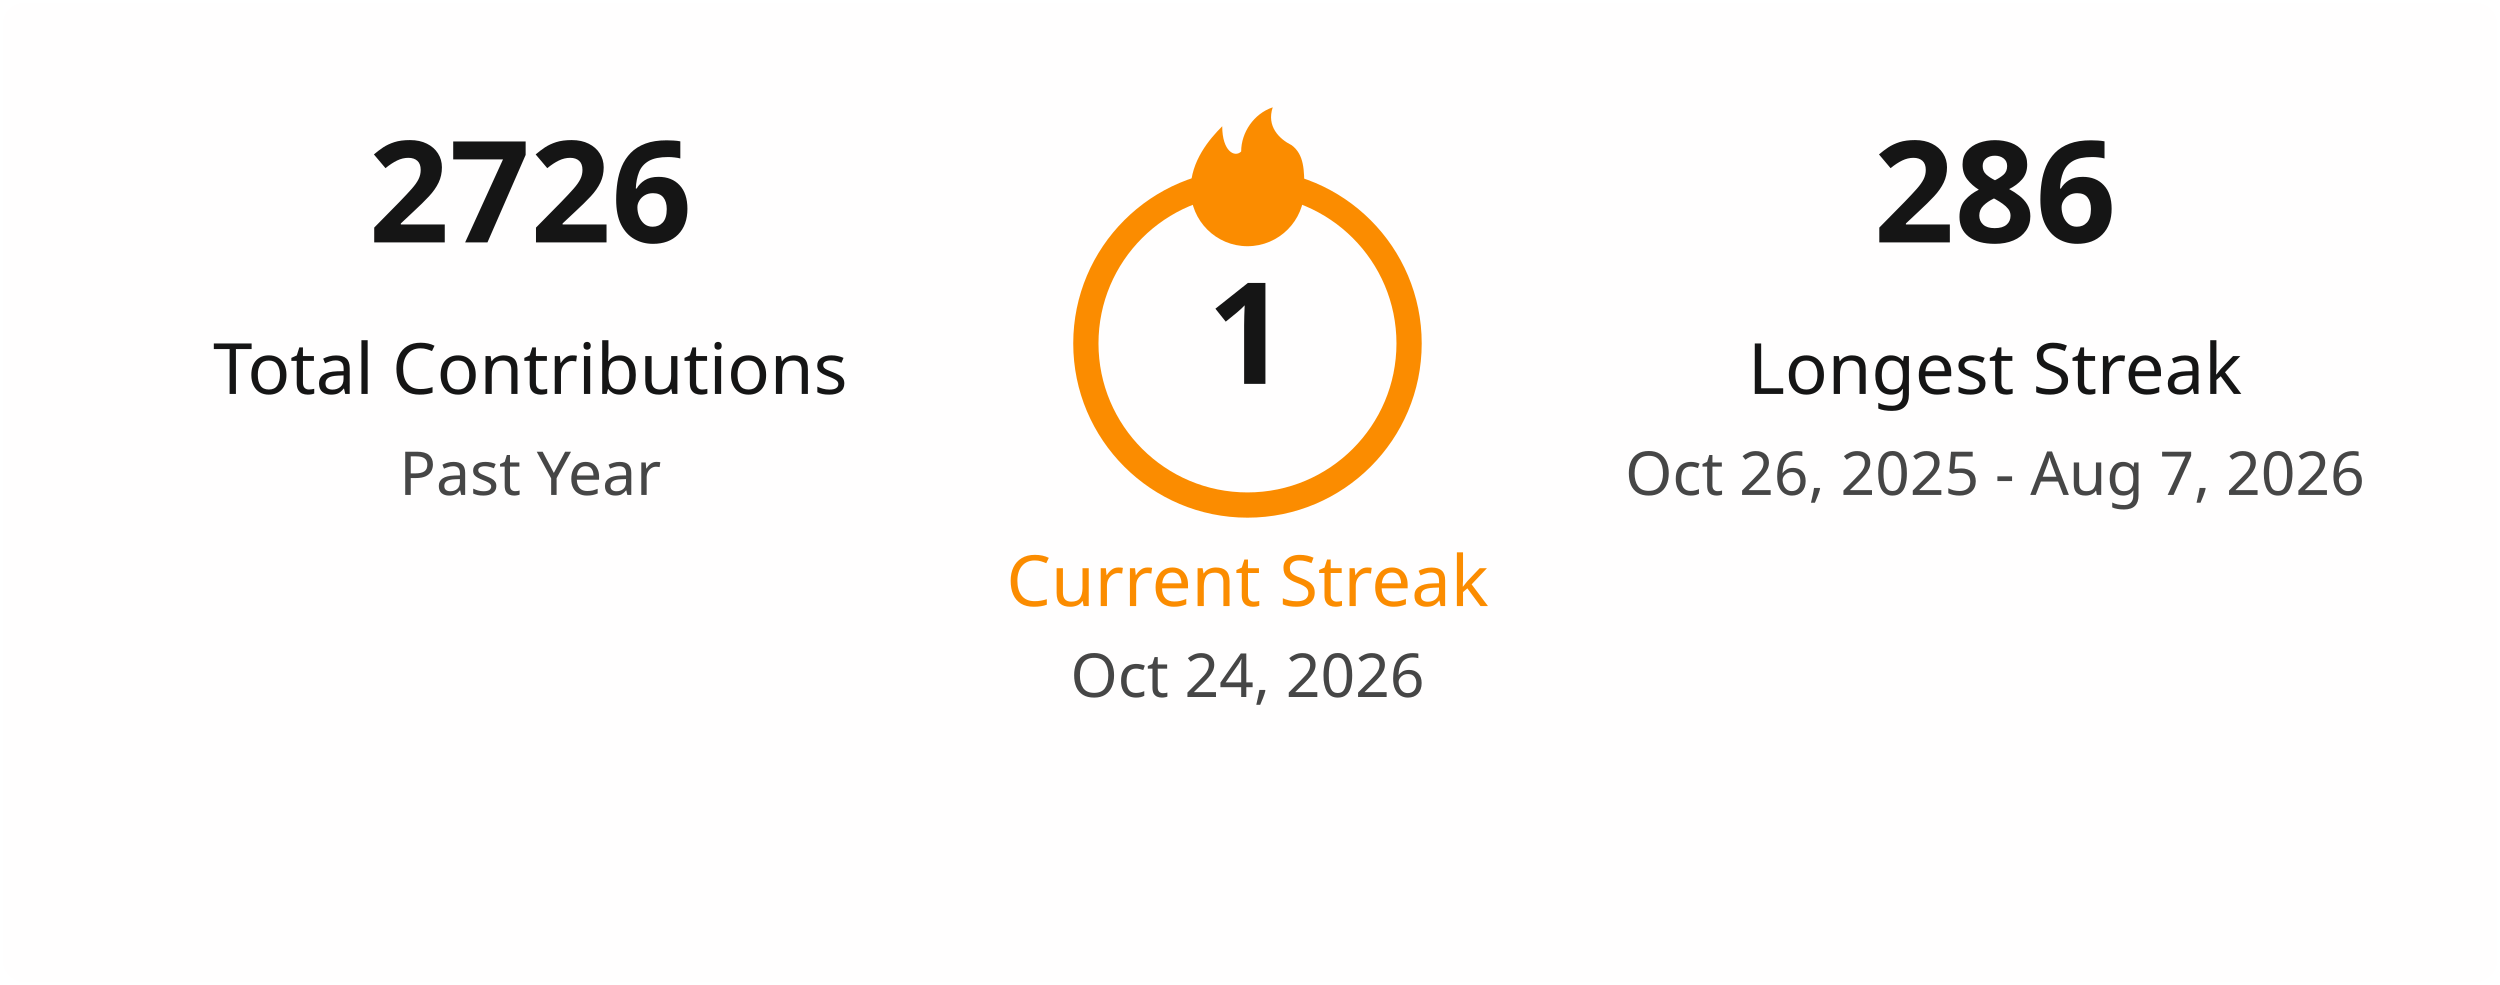
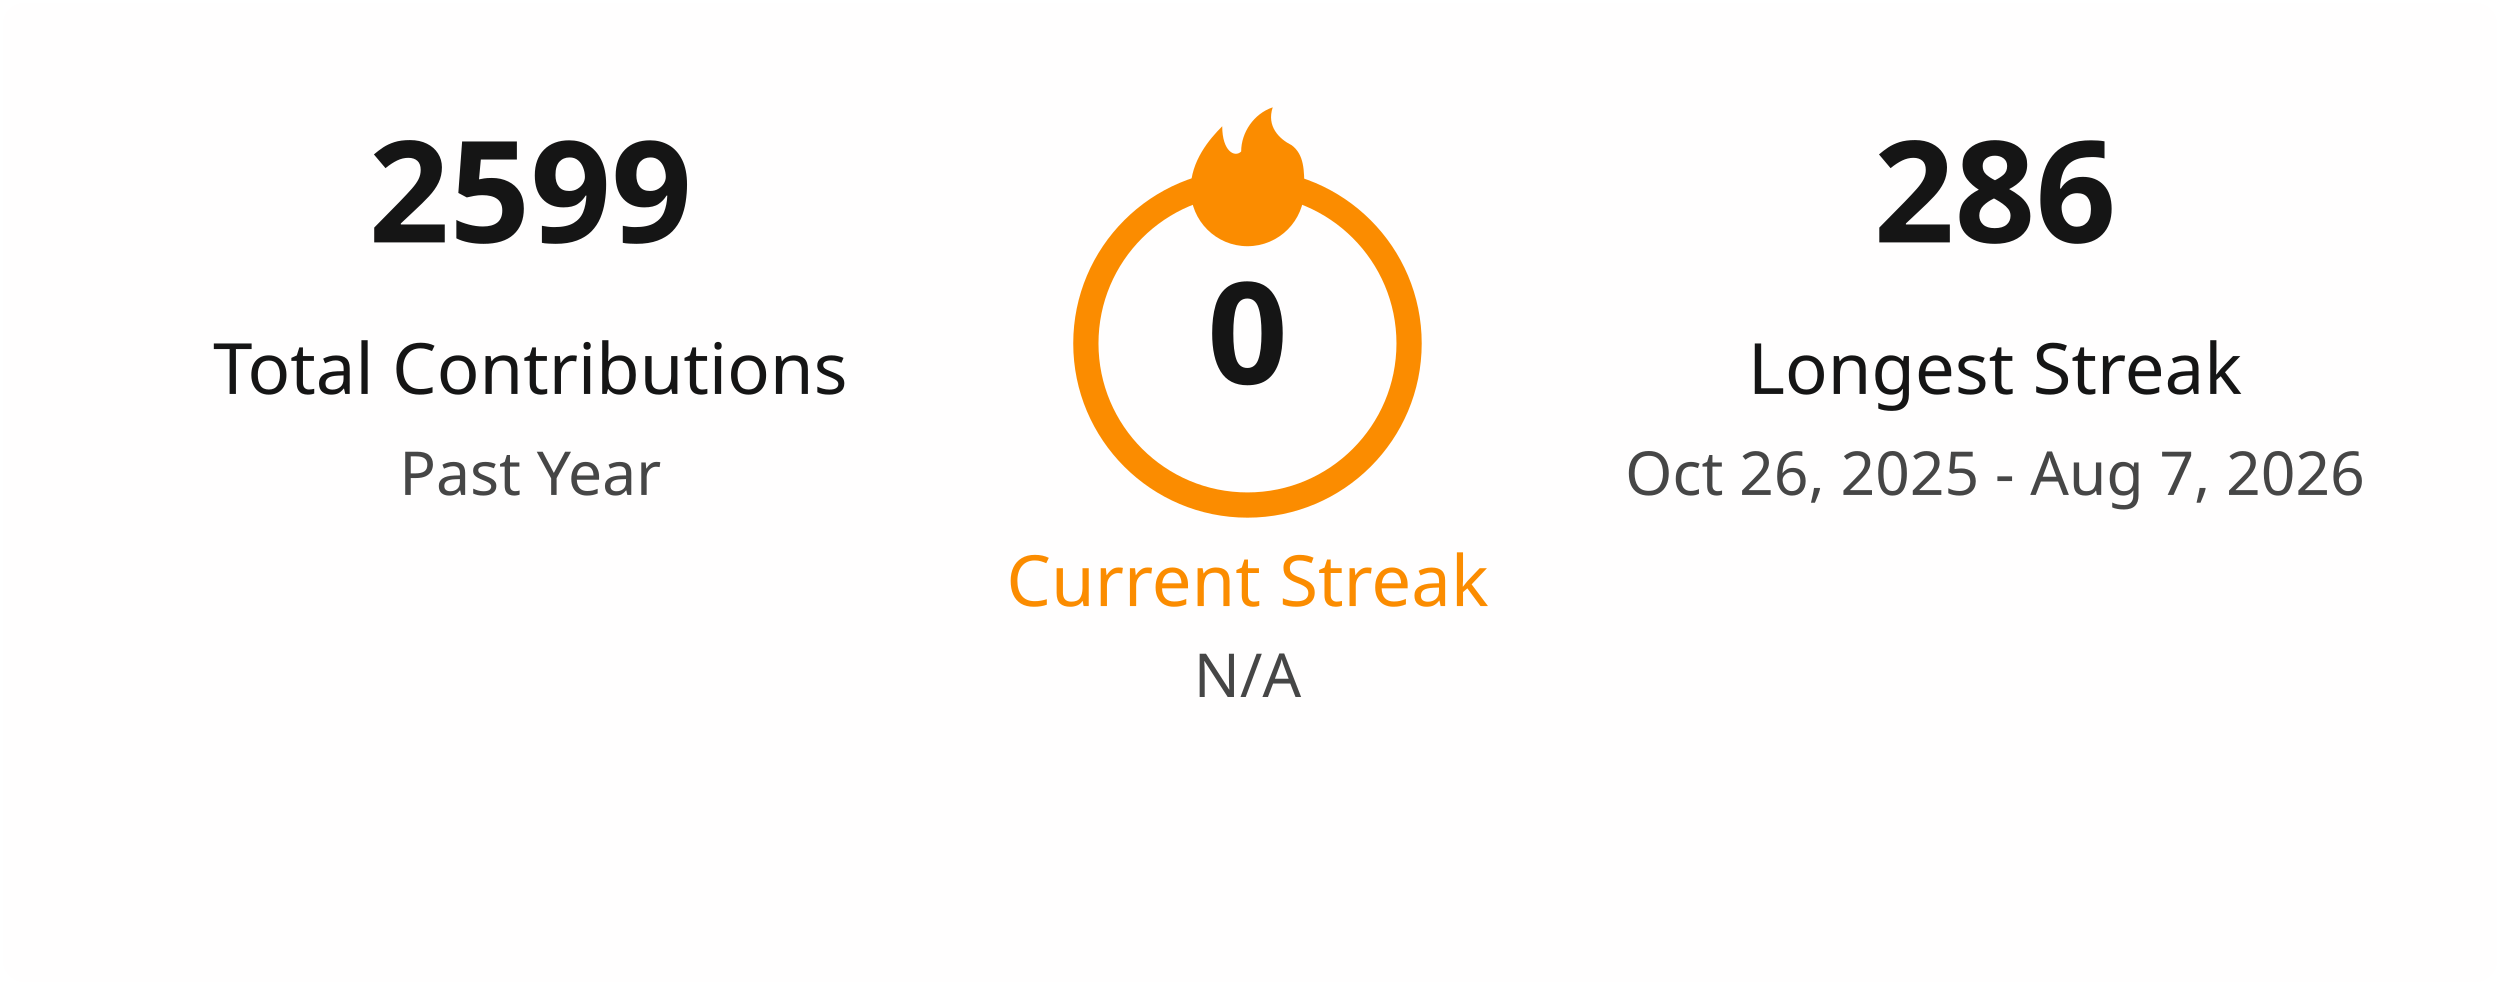
<svg xmlns="http://www.w3.org/2000/svg" width="495" height="195" viewBox="0 0 495 195" fill="none">
  <style>
    .title { font: 600 18px 'Segoe UI', Ubuntu, Sans-Serif; fill: #151515; }
    .stat-number { font: 700 28px 'Segoe UI', Ubuntu, Sans-Serif; }
    .stat-label { font: 400 14px 'Segoe UI', Ubuntu, Sans-Serif; }
    .date-range { font: 400 12px 'Segoe UI', Ubuntu, Sans-Serif; fill: #464646; }
    .fire { fill: #fb8c00; }
  </style>
  <rect x="0.5" y="0.5" rx="4.5" width="494" height="194" fill="#fffefe" stroke-opacity="0" />
  <g transform="translate(50, 48)">
-     <text class="stat-number" fill="#151515" text-anchor="middle" x="55">2726</text>
+     <text class="stat-number" fill="#151515" text-anchor="middle" x="55">2599</text>
    <text class="stat-label" fill="#151515" text-anchor="middle" x="55" y="30">Total Contributions</text>
    <text class="date-range" text-anchor="middle" x="55" y="50">Past Year</text>
  </g>
  <g transform="translate(197, 20)">
    <circle cx="50" cy="48" r="32" fill="none" stroke="#fb8c00" stroke-width="5" />
    <svg x="35" y="0" width="30" height="30" viewBox="0 0 24 24">
      <path class="fire" d="M12 23C7.029 23 3 18.971 3 14C3 9.5 6 6 8 4C8 8 10 9 11 8C11 5 13 2 16 1C15 4 17 6 19 7C21 8.5 21 11 21 14C21 18.971 16.971 23 12 23Z" />
    </svg>
-     <text class="stat-number" fill="#151515" text-anchor="middle" x="50" y="56">1</text>
+     <text class="stat-number" fill="#151515" text-anchor="middle" x="50" y="56">0</text>
    <text class="stat-label" fill="#fb8c00" text-anchor="middle" x="50" y="100">Current Streak</text>
-     <text class="date-range" text-anchor="middle" x="50" y="118">Oct 24, 2026</text>
+     <text class="date-range" text-anchor="middle" x="50" y="118">N/A</text>
  </g>
  <g transform="translate(340, 48)">
    <text class="stat-number" fill="#151515" text-anchor="middle" x="55">286</text>
    <text class="stat-label" fill="#151515" text-anchor="middle" x="55" y="30">Longest Streak</text>
    <text class="date-range" text-anchor="middle" x="55" y="50">Oct 26, 2025 - Aug 7, 2026</text>
  </g>
</svg>
